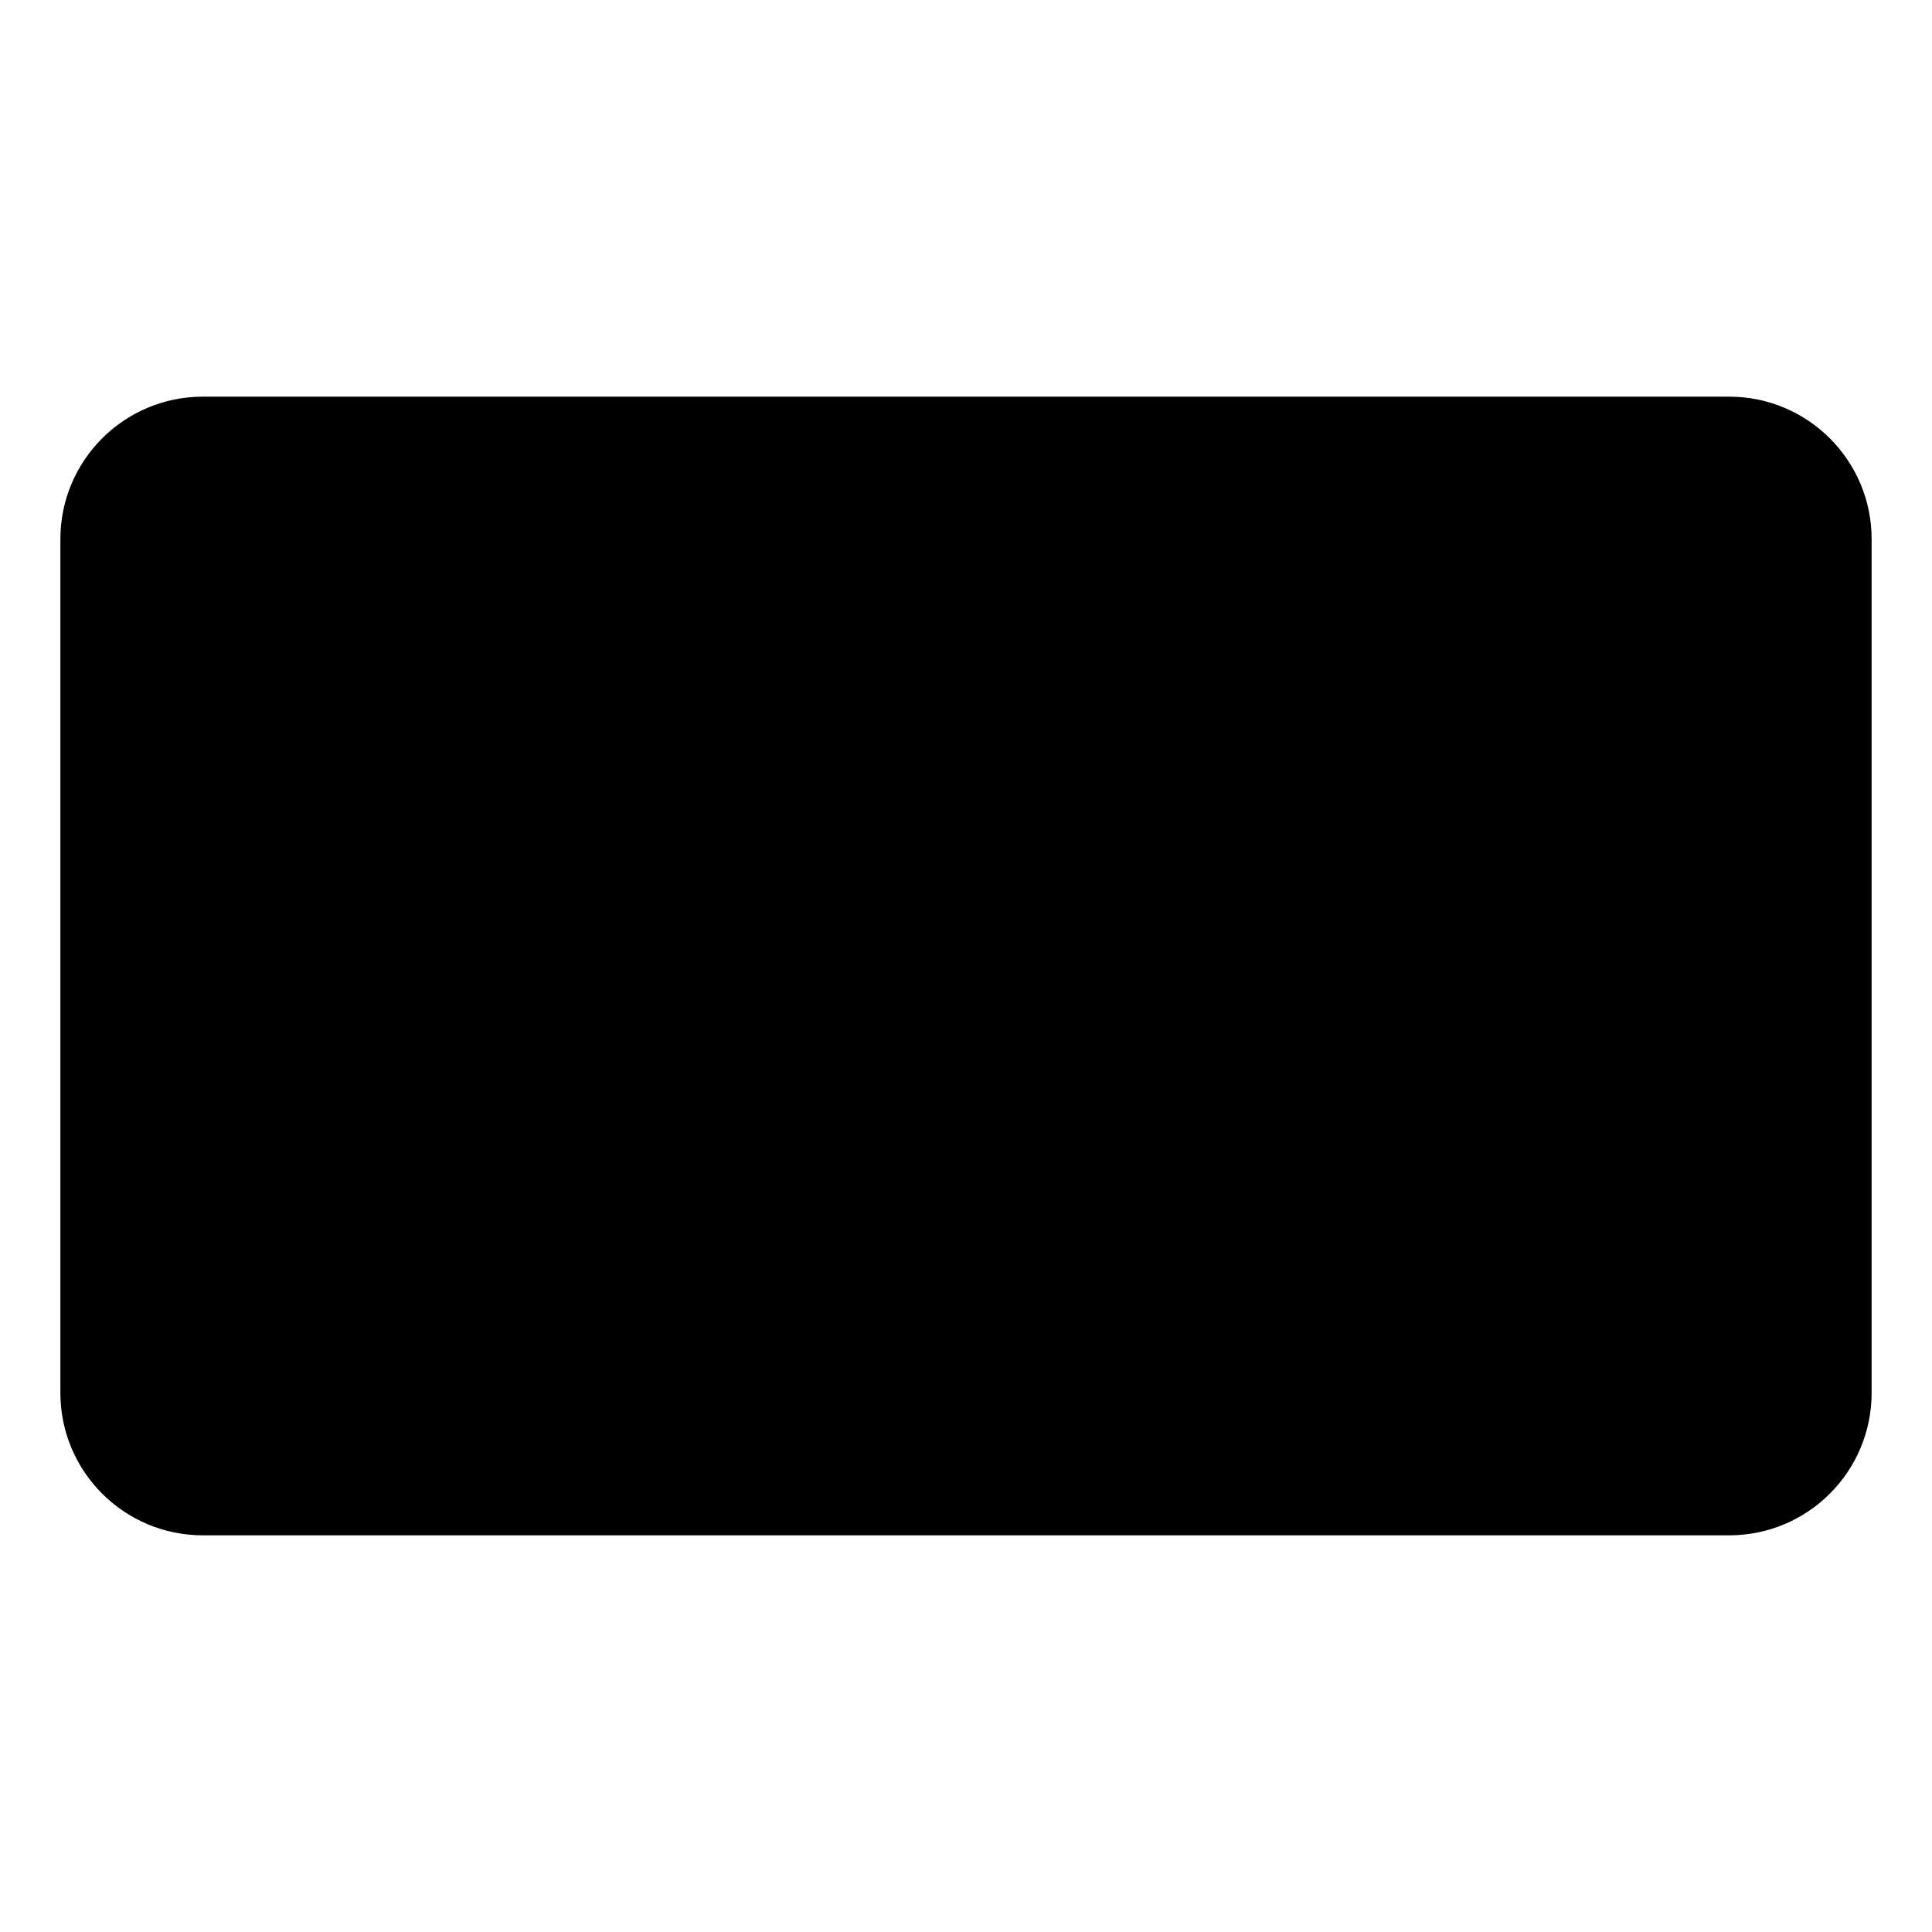
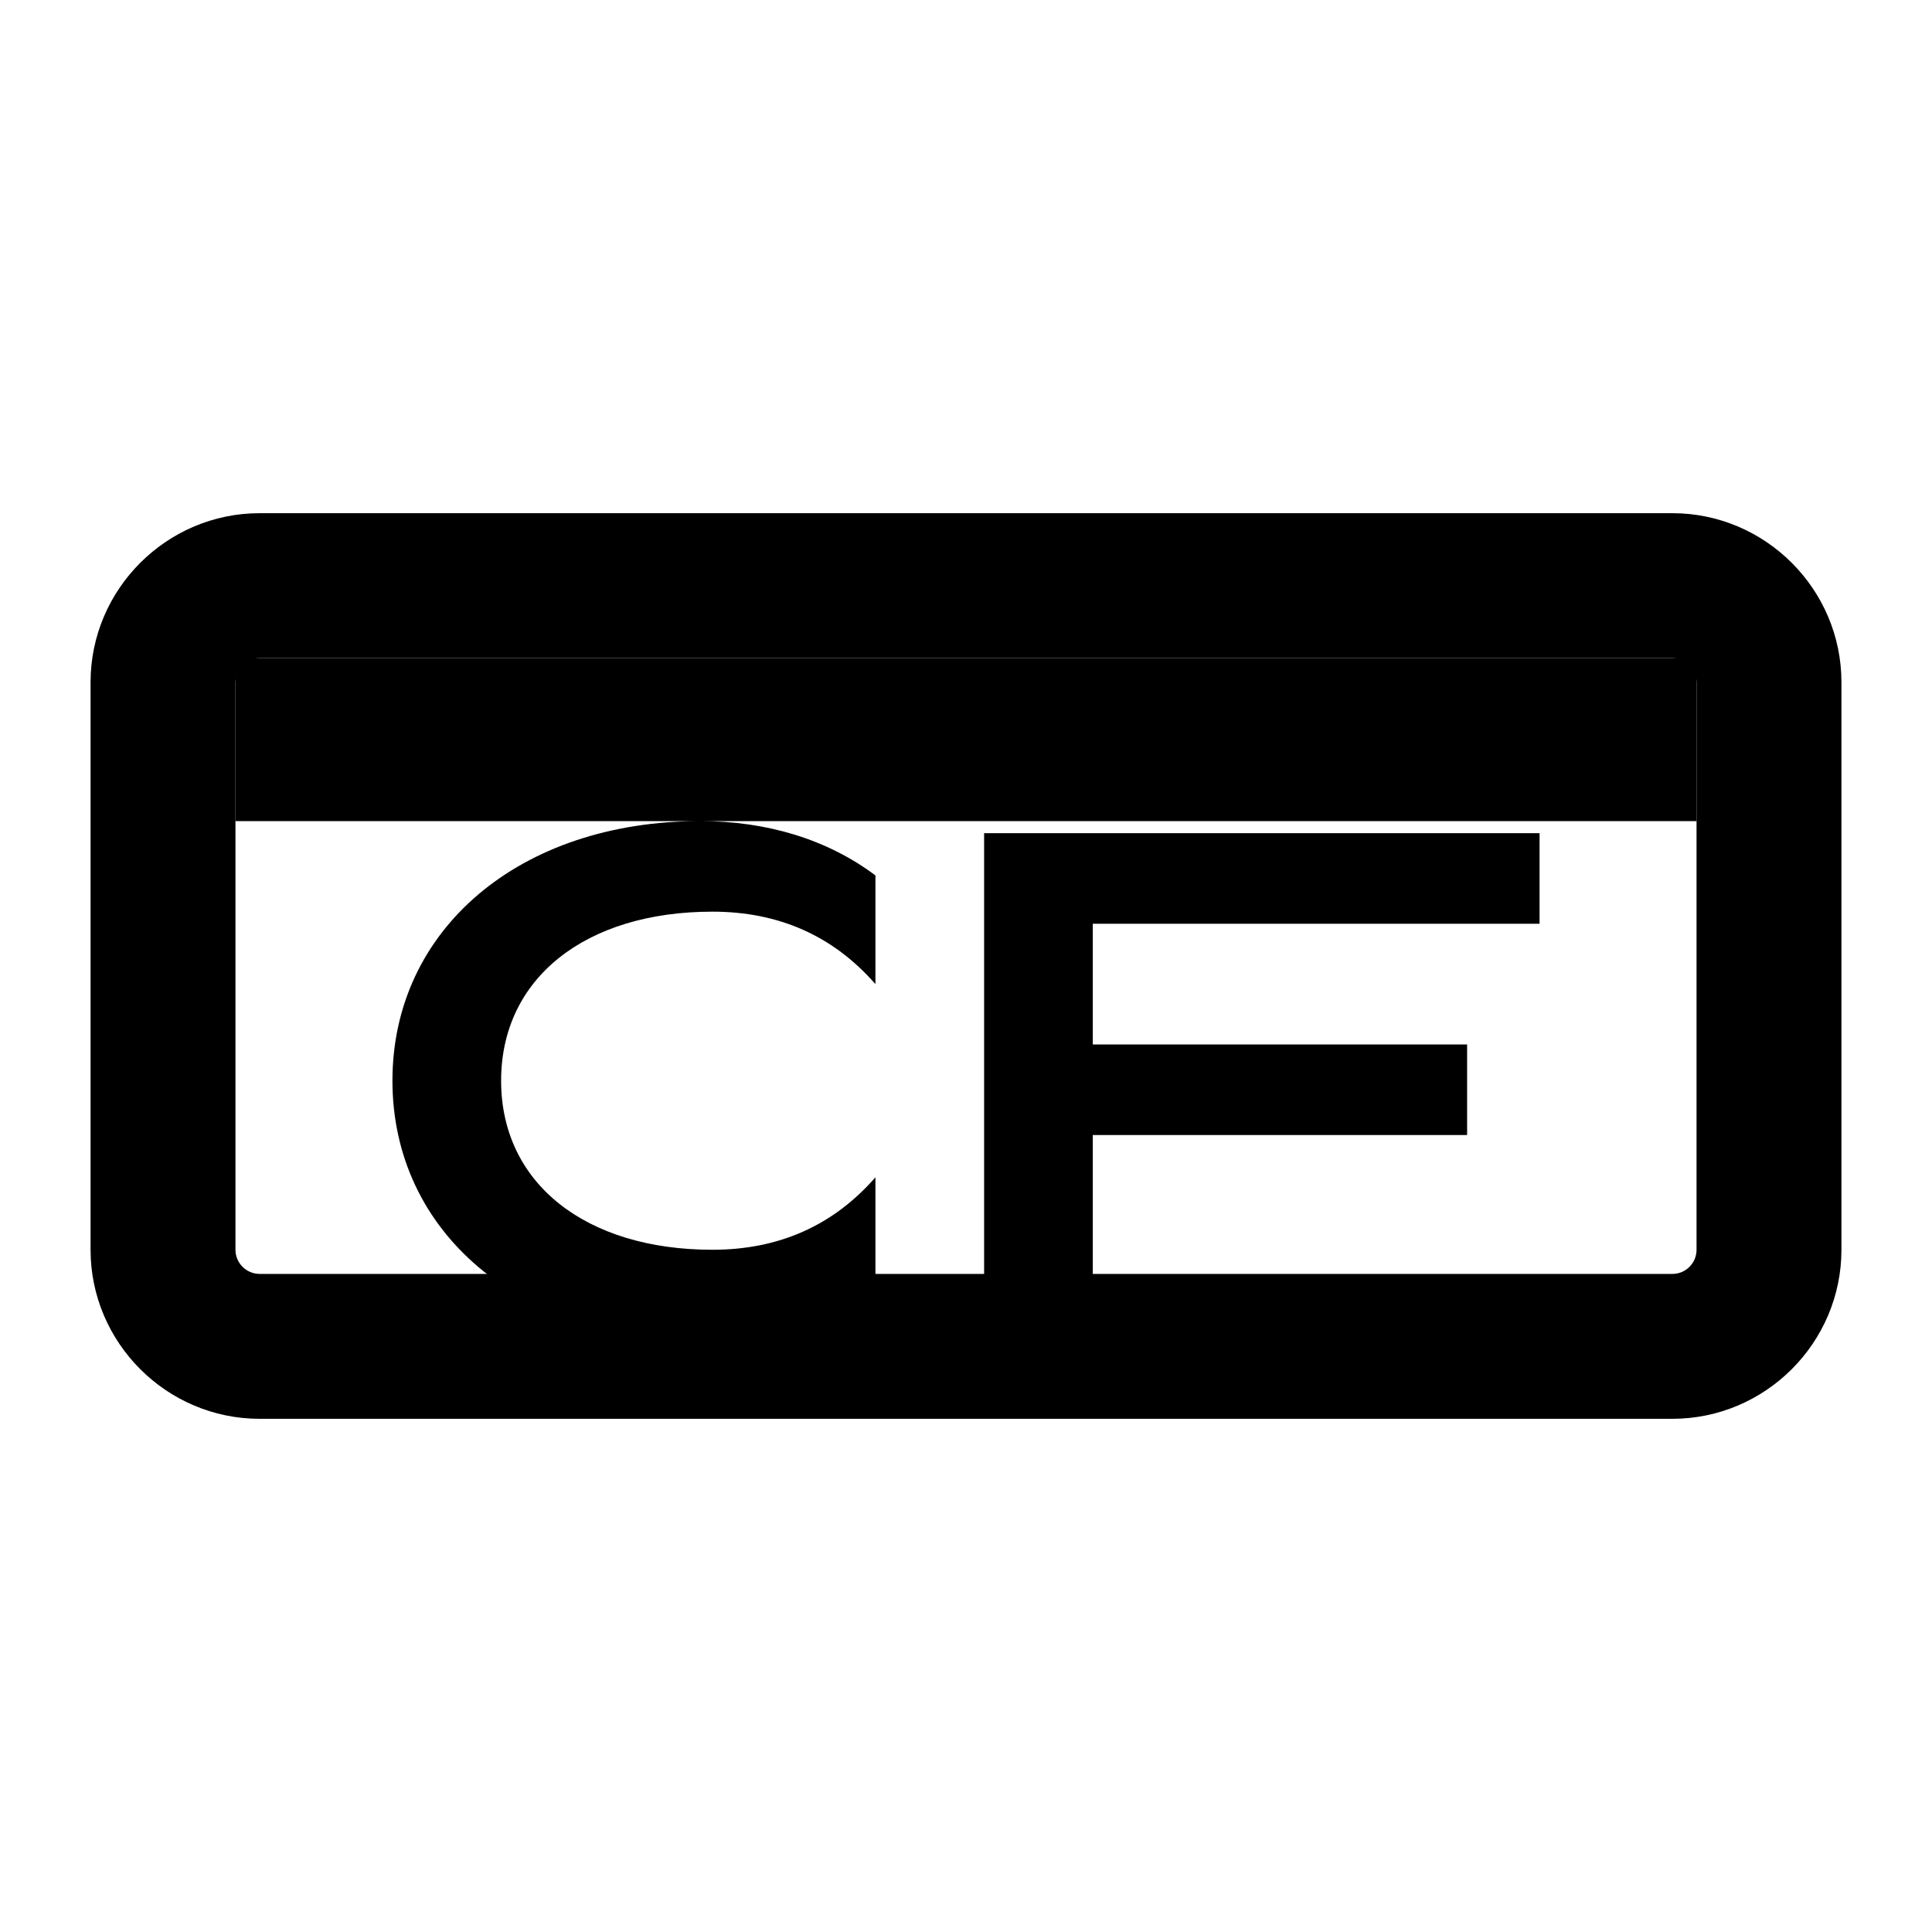
<svg xmlns="http://www.w3.org/2000/svg" viewBox="0 0 16 16" width="16" height="16">
-   <rect x="0.5" y="3.285" width="15" height="9.43" rx="1.18" fill="#000000" />
+   <path fill="#000000" fill-rule="evenodd" d="M2.15 4.25h11.7c.77 0 1.4.63 1.4 1.4v4.7c0 .77-.63 1.4-1.4 1.4H2.15c-.77 0-1.4-.63-1.4-1.4v-4.7c0-.77.63-1.4 1.4-1.4Zm0 1.2a.2.2 0 0 0-.2.2v4.7c0 .11.09.2.2.2h11.7a.2.2 0 0 0 .2-.2v-4.7a.2.2 0 0 0-.2-.2H2.15Z" />
+   <path fill="#000000" d="M1.95 5.45h12.1V6.8H1.95zM7.25 8.15c-.35-.4-.8-.6-1.35-.6-1.05 0-1.75.55-1.75 1.4s.7 1.4 1.75 1.4c.55 0 1-.2 1.35-.6v.9c-.4.3-.9.45-1.45.45-1.5 0-2.55-.9-2.55-2.15S4.3 6.8 5.8 6.8c.55 0 1.05.15 1.45.45v.9ZM8.15 6.9h4.6v.75h-3.7v1h3.1v.75h-3.1V11h-.9V6.9Z" />
</svg>
